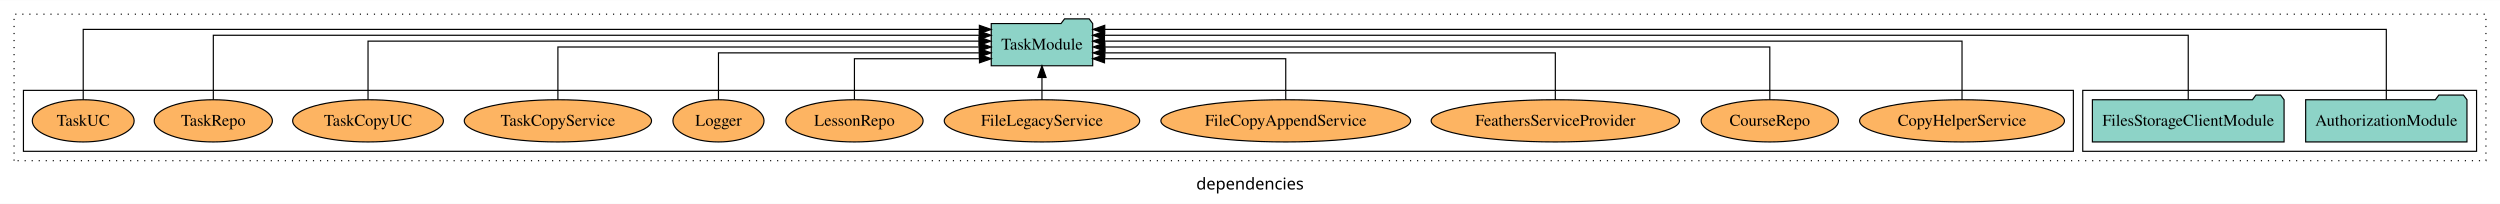
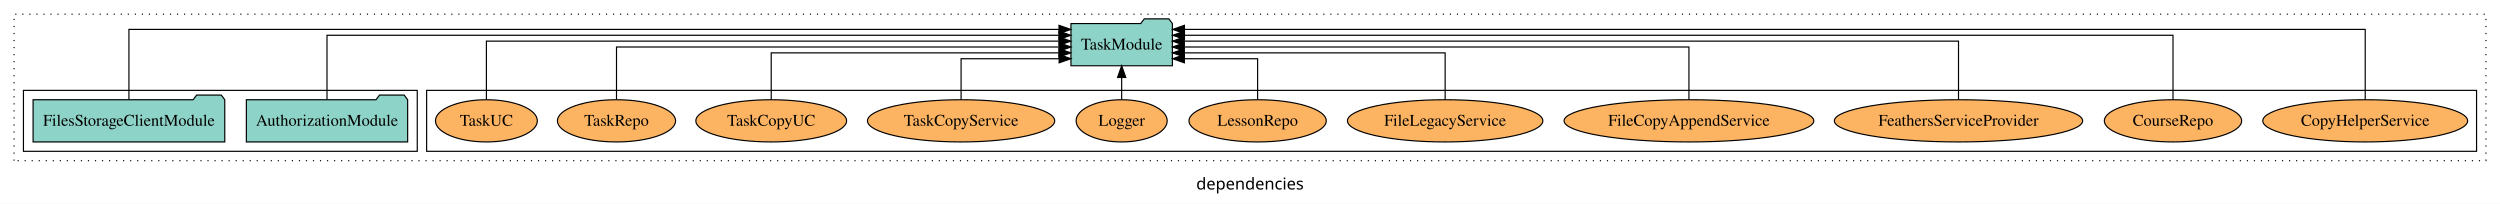
<svg xmlns="http://www.w3.org/2000/svg" width="2133pt" height="174pt" viewBox="0.00 0.00 2133.00 173.80">
  <g id="graph0" class="graph" transform="scale(1 1) rotate(0) translate(4 169.8)">
    <polygon fill="white" stroke="transparent" points="-4,4 -4,-169.8 2129,-169.8 2129,4 -4,4" />
    <text text-anchor="middle" x="1062.5" y="-8.2" font-family="sans-serif" font-size="14.00">dependencies</text>
    <g id="clust1" class="cluster">
      <polygon fill="none" stroke="black" stroke-dasharray="1,5" points="8,-32.8 8,-157.8 2117,-157.8 2117,-32.8 8,-32.8" />
    </g>
+     <g id="clust6" class="cluster">
+       <polygon fill="none" stroke="black" points="360,-40.8 360,-92.8 2109,-92.8 2109,-40.8 360,-40.8" />
+     </g>
    <g id="clust3" class="cluster">
-       <polygon fill="none" stroke="black" points="1773,-40.8 1773,-92.8 2109,-92.8 2109,-40.8 1773,-40.8" />
-     </g>
-     <g id="clust6" class="cluster">
-       <polygon fill="none" stroke="black" points="16,-40.8 16,-92.8 1765,-92.8 1765,-40.8 16,-40.8" />
+       <polygon fill="none" stroke="black" points="16,-40.8 16,-92.8 352,-92.8 352,-40.8 16,-40.8" />
    </g>
    <g id="node1" class="node">
-       <polygon fill="#8dd3c7" stroke="black" points="2100.81,-84.8 2097.81,-88.8 2076.81,-88.8 2073.81,-84.8 1963.19,-84.8 1963.19,-48.8 2100.81,-48.8 2100.81,-84.8" />
-       <text text-anchor="middle" x="2032" y="-62.6" font-family="Times,serif" font-size="14.00">AuthorizationModule</text>
+       <polygon fill="#8dd3c7" stroke="black" points="343.81,-84.8 340.81,-88.8 319.81,-88.8 316.81,-84.8 206.19,-84.8 206.19,-48.8 343.81,-48.8 343.81,-84.8" />
+       <text text-anchor="middle" x="275" y="-62.6" font-family="Times,serif" font-size="14.00">AuthorizationModule</text>
    </g>
    <g id="node3" class="node">
-       <polygon fill="#8dd3c7" stroke="black" points="928.27,-149.8 925.27,-153.8 904.27,-153.8 901.27,-149.8 841.73,-149.8 841.73,-113.8 928.27,-113.8 928.27,-149.8" />
-       <text text-anchor="middle" x="885" y="-127.6" font-family="Times,serif" font-size="14.00">TaskModule</text>
+       <polygon fill="#8dd3c7" stroke="black" points="996.27,-149.8 993.27,-153.8 972.27,-153.8 969.27,-149.8 909.73,-149.8 909.73,-113.8 996.27,-113.8 996.27,-149.8" />
+       <text text-anchor="middle" x="953" y="-127.6" font-family="Times,serif" font-size="14.00">TaskModule</text>
    </g>
    <g id="edge1" class="edge">
-       <path fill="none" stroke="black" d="M2032,-84.89C2032,-107.93 2032,-144.8 2032,-144.8 2032,-144.8 938.56,-144.8 938.56,-144.8" />
-       <polygon fill="black" stroke="black" points="938.56,-141.3 928.56,-144.8 938.56,-148.3 938.56,-141.3" />
+       <path fill="none" stroke="black" d="M275,-84.84C275,-106.46 275,-139.8 275,-139.8 275,-139.8 899.56,-139.8 899.56,-139.8" />
+       <polygon fill="black" stroke="black" points="899.56,-143.3 909.56,-139.8 899.56,-136.3 899.56,-143.3" />
    </g>
    <g id="node2" class="node">
-       <polygon fill="#8dd3c7" stroke="black" points="1944.77,-84.8 1941.77,-88.8 1920.77,-88.8 1917.77,-84.8 1781.23,-84.8 1781.23,-48.8 1944.77,-48.8 1944.77,-84.8" />
-       <text text-anchor="middle" x="1863" y="-62.6" font-family="Times,serif" font-size="14.00">FilesStorageClientModule</text>
+       <polygon fill="#8dd3c7" stroke="black" points="187.77,-84.8 184.77,-88.8 163.77,-88.8 160.77,-84.8 24.23,-84.8 24.23,-48.8 187.77,-48.8 187.77,-84.8" />
+       <text text-anchor="middle" x="106" y="-62.6" font-family="Times,serif" font-size="14.00">FilesStorageClientModule</text>
    </g>
    <g id="edge2" class="edge">
-       <path fill="none" stroke="black" d="M1863,-84.84C1863,-106.46 1863,-139.8 1863,-139.8 1863,-139.8 938.29,-139.8 938.29,-139.8" />
-       <polygon fill="black" stroke="black" points="938.29,-136.3 928.29,-139.8 938.29,-143.3 938.29,-136.3" />
+       <path fill="none" stroke="black" d="M106,-84.89C106,-107.93 106,-144.8 106,-144.8 106,-144.8 899.54,-144.8 899.54,-144.8" />
+       <polygon fill="black" stroke="black" points="899.54,-148.3 909.54,-144.8 899.54,-141.3 899.54,-148.3" />
    </g>
    <g id="node4" class="node">
-       <ellipse fill="#fdb462" stroke="black" cx="1670" cy="-66.8" rx="87.39" ry="18" />
-       <text text-anchor="middle" x="1670" y="-62.6" font-family="Times,serif" font-size="14.00">CopyHelperService</text>
+       <ellipse fill="#fdb462" stroke="black" cx="2014" cy="-66.8" rx="87.39" ry="18" />
+       <text text-anchor="middle" x="2014" y="-62.6" font-family="Times,serif" font-size="14.00">CopyHelperService</text>
    </g>
    <g id="edge3" class="edge">
-       <path fill="none" stroke="black" d="M1670,-85.02C1670,-105.17 1670,-134.8 1670,-134.8 1670,-134.8 938.32,-134.8 938.32,-134.8" />
-       <polygon fill="black" stroke="black" points="938.32,-131.3 928.32,-134.8 938.32,-138.3 938.32,-131.3" />
+       <path fill="none" stroke="black" d="M2014,-84.89C2014,-107.93 2014,-144.8 2014,-144.8 2014,-144.8 1006.57,-144.8 1006.57,-144.8" />
+       <polygon fill="black" stroke="black" points="1006.57,-141.3 996.57,-144.8 1006.57,-148.3 1006.57,-141.3" />
    </g>
    <g id="node5" class="node">
-       <ellipse fill="#fdb462" stroke="black" cx="1506" cy="-66.8" rx="58.56" ry="18" />
-       <text text-anchor="middle" x="1506" y="-62.6" font-family="Times,serif" font-size="14.00">CourseRepo</text>
+       <ellipse fill="#fdb462" stroke="black" cx="1850" cy="-66.8" rx="58.56" ry="18" />
+       <text text-anchor="middle" x="1850" y="-62.6" font-family="Times,serif" font-size="14.00">CourseRepo</text>
    </g>
    <g id="edge4" class="edge">
-       <path fill="none" stroke="black" d="M1506,-85.02C1506,-103.63 1506,-129.8 1506,-129.8 1506,-129.8 938.67,-129.8 938.67,-129.8" />
-       <polygon fill="black" stroke="black" points="938.67,-126.3 928.67,-129.8 938.67,-133.3 938.67,-126.3" />
+       <path fill="none" stroke="black" d="M1850,-84.84C1850,-106.46 1850,-139.8 1850,-139.8 1850,-139.8 1006.57,-139.8 1006.57,-139.8" />
+       <polygon fill="black" stroke="black" points="1006.57,-136.3 996.57,-139.8 1006.57,-143.3 1006.57,-136.3" />
    </g>
    <g id="node6" class="node">
-       <ellipse fill="#fdb462" stroke="black" cx="1323" cy="-66.8" rx="105.93" ry="18" />
-       <text text-anchor="middle" x="1323" y="-62.6" font-family="Times,serif" font-size="14.00">FeathersServiceProvider</text>
+       <ellipse fill="#fdb462" stroke="black" cx="1667" cy="-66.8" rx="105.93" ry="18" />
+       <text text-anchor="middle" x="1667" y="-62.6" font-family="Times,serif" font-size="14.00">FeathersServiceProvider</text>
    </g>
    <g id="edge5" class="edge">
-       <path fill="none" stroke="black" d="M1323,-84.83C1323,-101.86 1323,-124.8 1323,-124.8 1323,-124.8 938.6,-124.8 938.6,-124.8" />
-       <polygon fill="black" stroke="black" points="938.6,-121.3 928.6,-124.8 938.6,-128.3 938.6,-121.3" />
+       <path fill="none" stroke="black" d="M1667,-85.02C1667,-105.17 1667,-134.8 1667,-134.8 1667,-134.8 1006.32,-134.8 1006.32,-134.8" />
+       <polygon fill="black" stroke="black" points="1006.32,-131.3 996.32,-134.8 1006.32,-138.3 1006.32,-131.3" />
    </g>
    <g id="node7" class="node">
-       <ellipse fill="#fdb462" stroke="black" cx="1093" cy="-66.8" rx="106.53" ry="18" />
-       <text text-anchor="middle" x="1093" y="-62.6" font-family="Times,serif" font-size="14.00">FileCopyAppendService</text>
+       <ellipse fill="#fdb462" stroke="black" cx="1437" cy="-66.8" rx="106.53" ry="18" />
+       <text text-anchor="middle" x="1437" y="-62.6" font-family="Times,serif" font-size="14.00">FileCopyAppendService</text>
    </g>
    <g id="edge6" class="edge">
-       <path fill="none" stroke="black" d="M1093,-85.04C1093,-100.37 1093,-119.8 1093,-119.8 1093,-119.8 938.35,-119.8 938.35,-119.8" />
-       <polygon fill="black" stroke="black" points="938.35,-116.3 928.35,-119.8 938.35,-123.3 938.35,-116.3" />
+       <path fill="none" stroke="black" d="M1437,-85.02C1437,-103.63 1437,-129.8 1437,-129.8 1437,-129.8 1006.38,-129.8 1006.38,-129.8" />
+       <polygon fill="black" stroke="black" points="1006.38,-126.3 996.38,-129.8 1006.38,-133.3 1006.38,-126.3" />
    </g>
    <g id="node8" class="node">
-       <ellipse fill="#fdb462" stroke="black" cx="885" cy="-66.8" rx="83.36" ry="18" />
-       <text text-anchor="middle" x="885" y="-62.6" font-family="Times,serif" font-size="14.00">FileLegacyService</text>
+       <ellipse fill="#fdb462" stroke="black" cx="1229" cy="-66.8" rx="83.36" ry="18" />
+       <text text-anchor="middle" x="1229" y="-62.6" font-family="Times,serif" font-size="14.00">FileLegacyService</text>
    </g>
    <g id="edge7" class="edge">
-       <path fill="none" stroke="black" d="M885,-84.91C885,-84.91 885,-103.79 885,-103.79" />
-       <polygon fill="black" stroke="black" points="881.5,-103.79 885,-113.79 888.5,-103.79 881.5,-103.79" />
+       <path fill="none" stroke="black" d="M1229,-84.83C1229,-101.86 1229,-124.8 1229,-124.8 1229,-124.8 1006.43,-124.8 1006.43,-124.8" />
+       <polygon fill="black" stroke="black" points="1006.43,-121.3 996.43,-124.8 1006.43,-128.3 1006.43,-121.3" />
    </g>
    <g id="node9" class="node">
-       <ellipse fill="#fdb462" stroke="black" cx="725" cy="-66.8" rx="58.56" ry="18" />
-       <text text-anchor="middle" x="725" y="-62.6" font-family="Times,serif" font-size="14.00">LessonRepo</text>
+       <ellipse fill="#fdb462" stroke="black" cx="1069" cy="-66.8" rx="58.56" ry="18" />
+       <text text-anchor="middle" x="1069" y="-62.6" font-family="Times,serif" font-size="14.00">LessonRepo</text>
    </g>
    <g id="edge8" class="edge">
-       <path fill="none" stroke="black" d="M725,-85.04C725,-100.37 725,-119.8 725,-119.8 725,-119.8 831.7,-119.8 831.7,-119.8" />
-       <polygon fill="black" stroke="black" points="831.7,-123.3 841.7,-119.8 831.7,-116.3 831.7,-123.3" />
+       <path fill="none" stroke="black" d="M1069,-85.04C1069,-100.37 1069,-119.8 1069,-119.8 1069,-119.8 1006.52,-119.8 1006.52,-119.8" />
+       <polygon fill="black" stroke="black" points="1006.52,-116.3 996.52,-119.8 1006.52,-123.3 1006.52,-116.3" />
    </g>
    <g id="node10" class="node">
-       <ellipse fill="#fdb462" stroke="black" cx="609" cy="-66.8" rx="38.85" ry="18" />
-       <text text-anchor="middle" x="609" y="-62.6" font-family="Times,serif" font-size="14.00">Logger</text>
+       <ellipse fill="#fdb462" stroke="black" cx="953" cy="-66.8" rx="38.85" ry="18" />
+       <text text-anchor="middle" x="953" y="-62.6" font-family="Times,serif" font-size="14.00">Logger</text>
    </g>
    <g id="edge9" class="edge">
-       <path fill="none" stroke="black" d="M609,-84.83C609,-101.86 609,-124.8 609,-124.8 609,-124.8 831.57,-124.8 831.57,-124.8" />
-       <polygon fill="black" stroke="black" points="831.57,-128.3 841.57,-124.8 831.57,-121.3 831.57,-128.3" />
+       <path fill="none" stroke="black" d="M953,-84.91C953,-84.91 953,-103.79 953,-103.79" />
+       <polygon fill="black" stroke="black" points="949.5,-103.79 953,-113.79 956.5,-103.79 949.5,-103.79" />
    </g>
    <g id="node11" class="node">
-       <ellipse fill="#fdb462" stroke="black" cx="472" cy="-66.8" rx="79.88" ry="18" />
-       <text text-anchor="middle" x="472" y="-62.6" font-family="Times,serif" font-size="14.00">TaskCopyService</text>
+       <ellipse fill="#fdb462" stroke="black" cx="816" cy="-66.8" rx="79.88" ry="18" />
+       <text text-anchor="middle" x="816" y="-62.6" font-family="Times,serif" font-size="14.00">TaskCopyService</text>
    </g>
    <g id="edge10" class="edge">
-       <path fill="none" stroke="black" d="M472,-85.02C472,-103.63 472,-129.8 472,-129.8 472,-129.8 831.58,-129.8 831.58,-129.8" />
-       <polygon fill="black" stroke="black" points="831.58,-133.3 841.58,-129.8 831.58,-126.3 831.58,-133.3" />
+       <path fill="none" stroke="black" d="M816,-85.04C816,-100.37 816,-119.8 816,-119.8 816,-119.8 899.65,-119.8 899.65,-119.8" />
+       <polygon fill="black" stroke="black" points="899.65,-123.3 909.65,-119.8 899.65,-116.3 899.65,-123.3" />
    </g>
    <g id="node12" class="node">
-       <ellipse fill="#fdb462" stroke="black" cx="310" cy="-66.8" rx="64.3" ry="18" />
-       <text text-anchor="middle" x="310" y="-62.6" font-family="Times,serif" font-size="14.00">TaskCopyUC</text>
+       <ellipse fill="#fdb462" stroke="black" cx="654" cy="-66.8" rx="64.3" ry="18" />
+       <text text-anchor="middle" x="654" y="-62.6" font-family="Times,serif" font-size="14.00">TaskCopyUC</text>
    </g>
    <g id="edge11" class="edge">
-       <path fill="none" stroke="black" d="M310,-85.02C310,-105.17 310,-134.8 310,-134.8 310,-134.8 831.31,-134.8 831.31,-134.8" />
-       <polygon fill="black" stroke="black" points="831.31,-138.3 841.31,-134.8 831.31,-131.3 831.31,-138.3" />
+       <path fill="none" stroke="black" d="M654,-84.83C654,-101.86 654,-124.8 654,-124.8 654,-124.8 899.52,-124.8 899.52,-124.8" />
+       <polygon fill="black" stroke="black" points="899.52,-128.3 909.52,-124.8 899.52,-121.3 899.52,-128.3" />
    </g>
    <g id="node13" class="node">
-       <ellipse fill="#fdb462" stroke="black" cx="178" cy="-66.8" rx="50.39" ry="18" />
-       <text text-anchor="middle" x="178" y="-62.6" font-family="Times,serif" font-size="14.00">TaskRepo</text>
+       <ellipse fill="#fdb462" stroke="black" cx="522" cy="-66.8" rx="50.39" ry="18" />
+       <text text-anchor="middle" x="522" y="-62.6" font-family="Times,serif" font-size="14.00">TaskRepo</text>
    </g>
    <g id="edge12" class="edge">
-       <path fill="none" stroke="black" d="M178,-84.84C178,-106.46 178,-139.8 178,-139.8 178,-139.8 831.57,-139.8 831.57,-139.8" />
-       <polygon fill="black" stroke="black" points="831.57,-143.3 841.57,-139.8 831.57,-136.3 831.57,-143.3" />
+       <path fill="none" stroke="black" d="M522,-85.02C522,-103.63 522,-129.8 522,-129.8 522,-129.8 899.7,-129.8 899.7,-129.8" />
+       <polygon fill="black" stroke="black" points="899.7,-133.3 909.7,-129.8 899.7,-126.3 899.7,-133.3" />
    </g>
    <g id="node14" class="node">
-       <ellipse fill="#fdb462" stroke="black" cx="67" cy="-66.8" rx="43.45" ry="18" />
-       <text text-anchor="middle" x="67" y="-62.6" font-family="Times,serif" font-size="14.00">TaskUC</text>
+       <ellipse fill="#fdb462" stroke="black" cx="411" cy="-66.8" rx="43.45" ry="18" />
+       <text text-anchor="middle" x="411" y="-62.6" font-family="Times,serif" font-size="14.00">TaskUC</text>
    </g>
    <g id="edge13" class="edge">
-       <path fill="none" stroke="black" d="M67,-84.89C67,-107.93 67,-144.8 67,-144.8 67,-144.8 831.6,-144.8 831.6,-144.8" />
-       <polygon fill="black" stroke="black" points="831.6,-148.3 841.6,-144.8 831.6,-141.3 831.6,-148.3" />
+       <path fill="none" stroke="black" d="M411,-85.02C411,-105.17 411,-134.8 411,-134.8 411,-134.8 899.56,-134.8 899.56,-134.8" />
+       <polygon fill="black" stroke="black" points="899.56,-138.3 909.56,-134.8 899.56,-131.3 899.56,-138.3" />
    </g>
  </g>
</svg>
